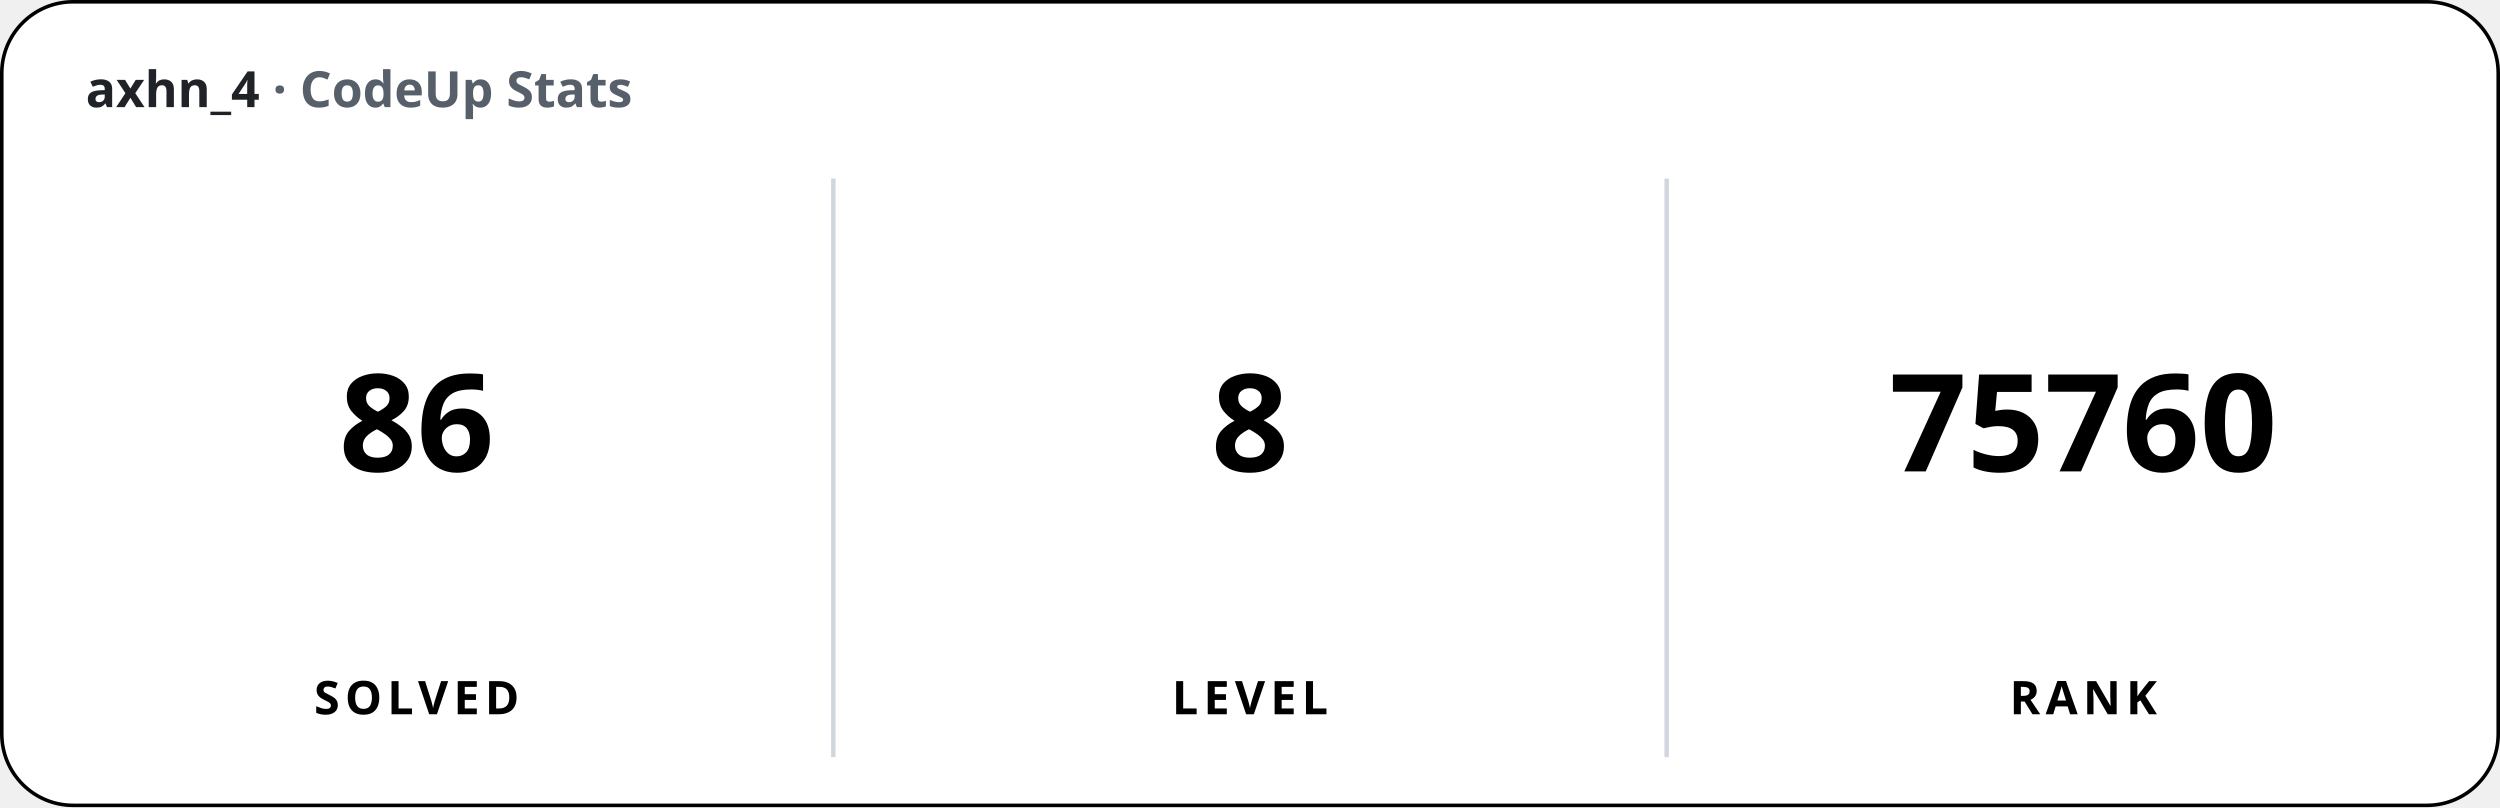
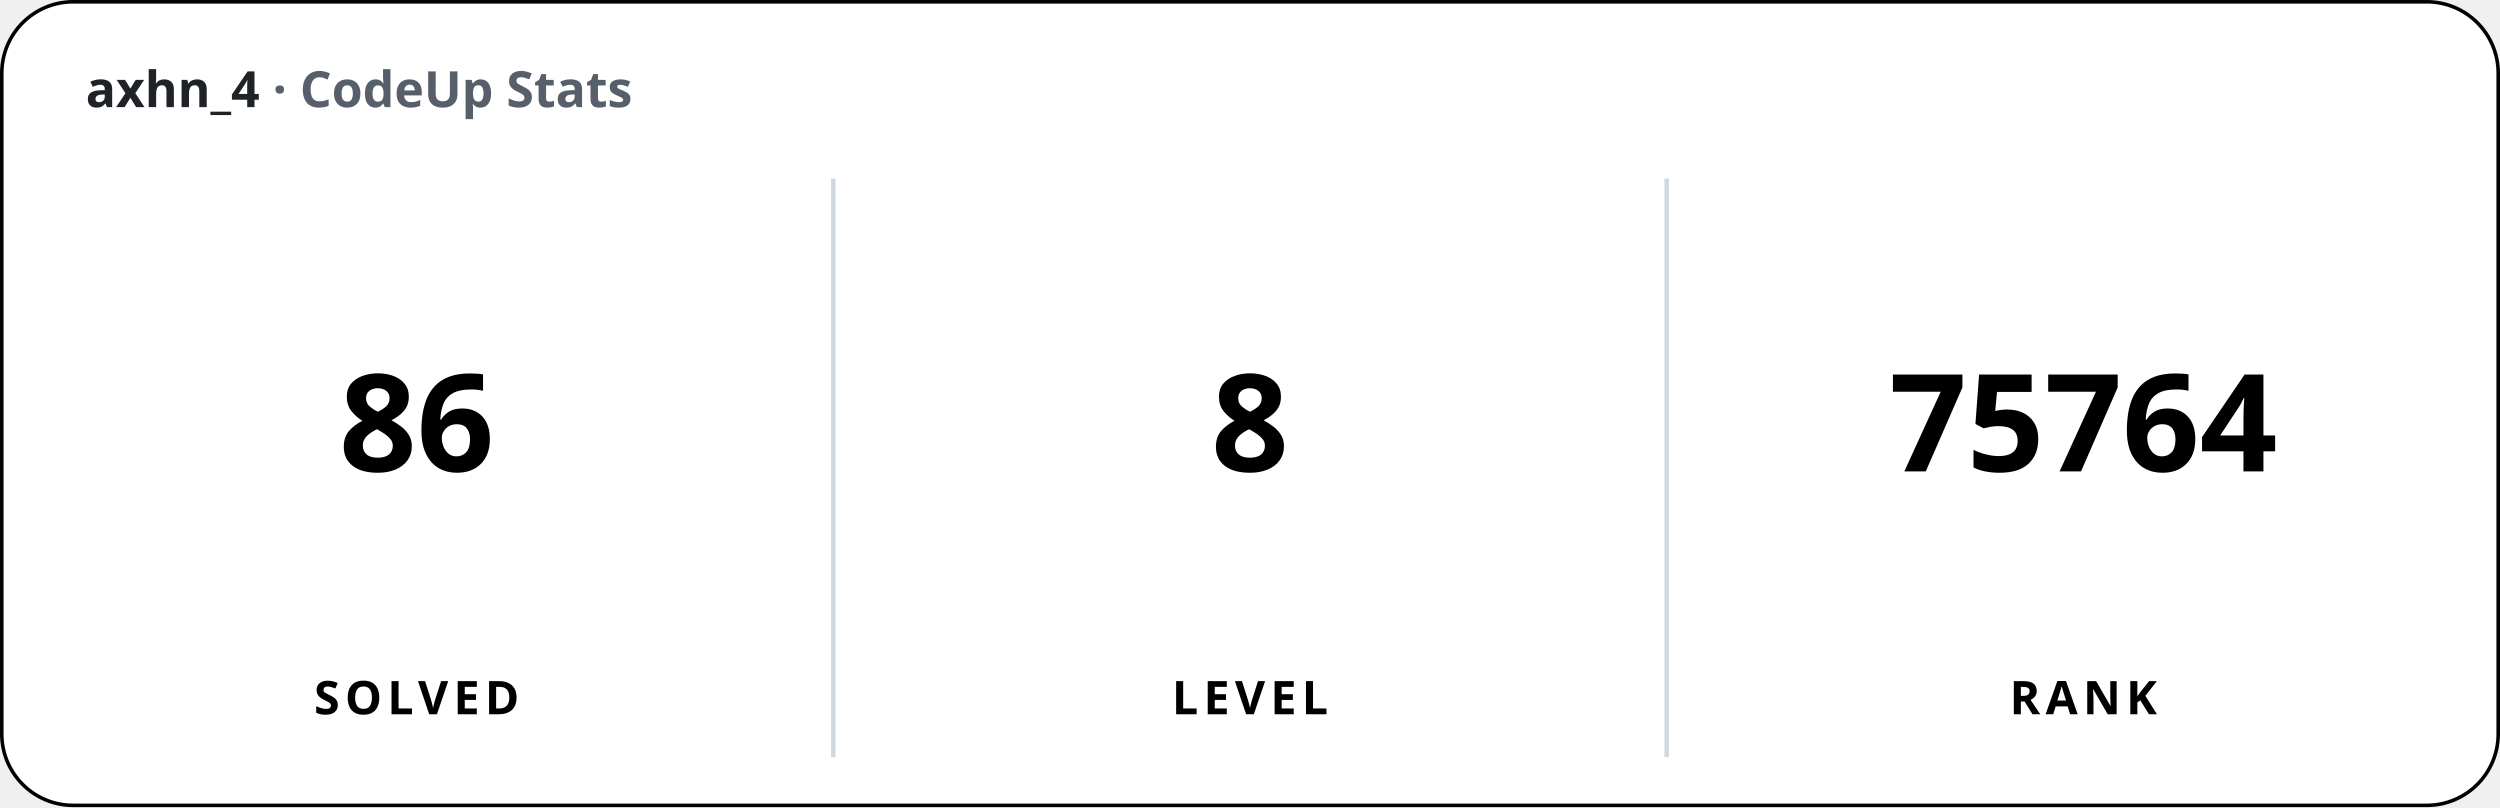
<svg xmlns="http://www.w3.org/2000/svg" width="700" height="226" viewBox="0 0 700 226" font-family="'Apple SD Gothic Neo','Segoe UI','Pretendard',sans-serif">
  <rect x="0.5" y="0.5" width="699" height="225" rx="20" fill="#ffffff" stroke="#000000" stroke-width="1" />
  <text x="24" y="30" font-size="14" font-weight="600" fill="#1f2328">axhn_4 <tspan fill="#57606a">· CodeUp Stats</tspan>
  </text>
  <line x1="233.33" y1="50" x2="233.33" y2="212" stroke="#d0d7de" stroke-width="1.25" />
  <line x1="466.67" y1="50" x2="466.67" y2="212" stroke="#d0d7de" stroke-width="1.25" />
  <text x="116.67" y="132" font-size="38" font-weight="800" text-anchor="middle">86</text>
  <text x="116.67" y="200" font-size="13" font-weight="600" text-anchor="middle" letter-spacing="1.5">SOLVED</text>
  <text x="350" y="132" font-size="38" font-weight="800" text-anchor="middle">8</text>
  <text x="350" y="200" font-size="13" font-weight="600" text-anchor="middle" letter-spacing="1.5">LEVEL</text>
-   <text x="583.33" y="132" font-size="38" font-weight="800" text-anchor="middle">75760</text>
+   <text x="583.33" y="132" font-size="38" font-weight="800" text-anchor="middle">75764</text>
  <text x="583.33" y="200" font-size="13" font-weight="600" text-anchor="middle" letter-spacing="1.5">RANK</text>
</svg>
